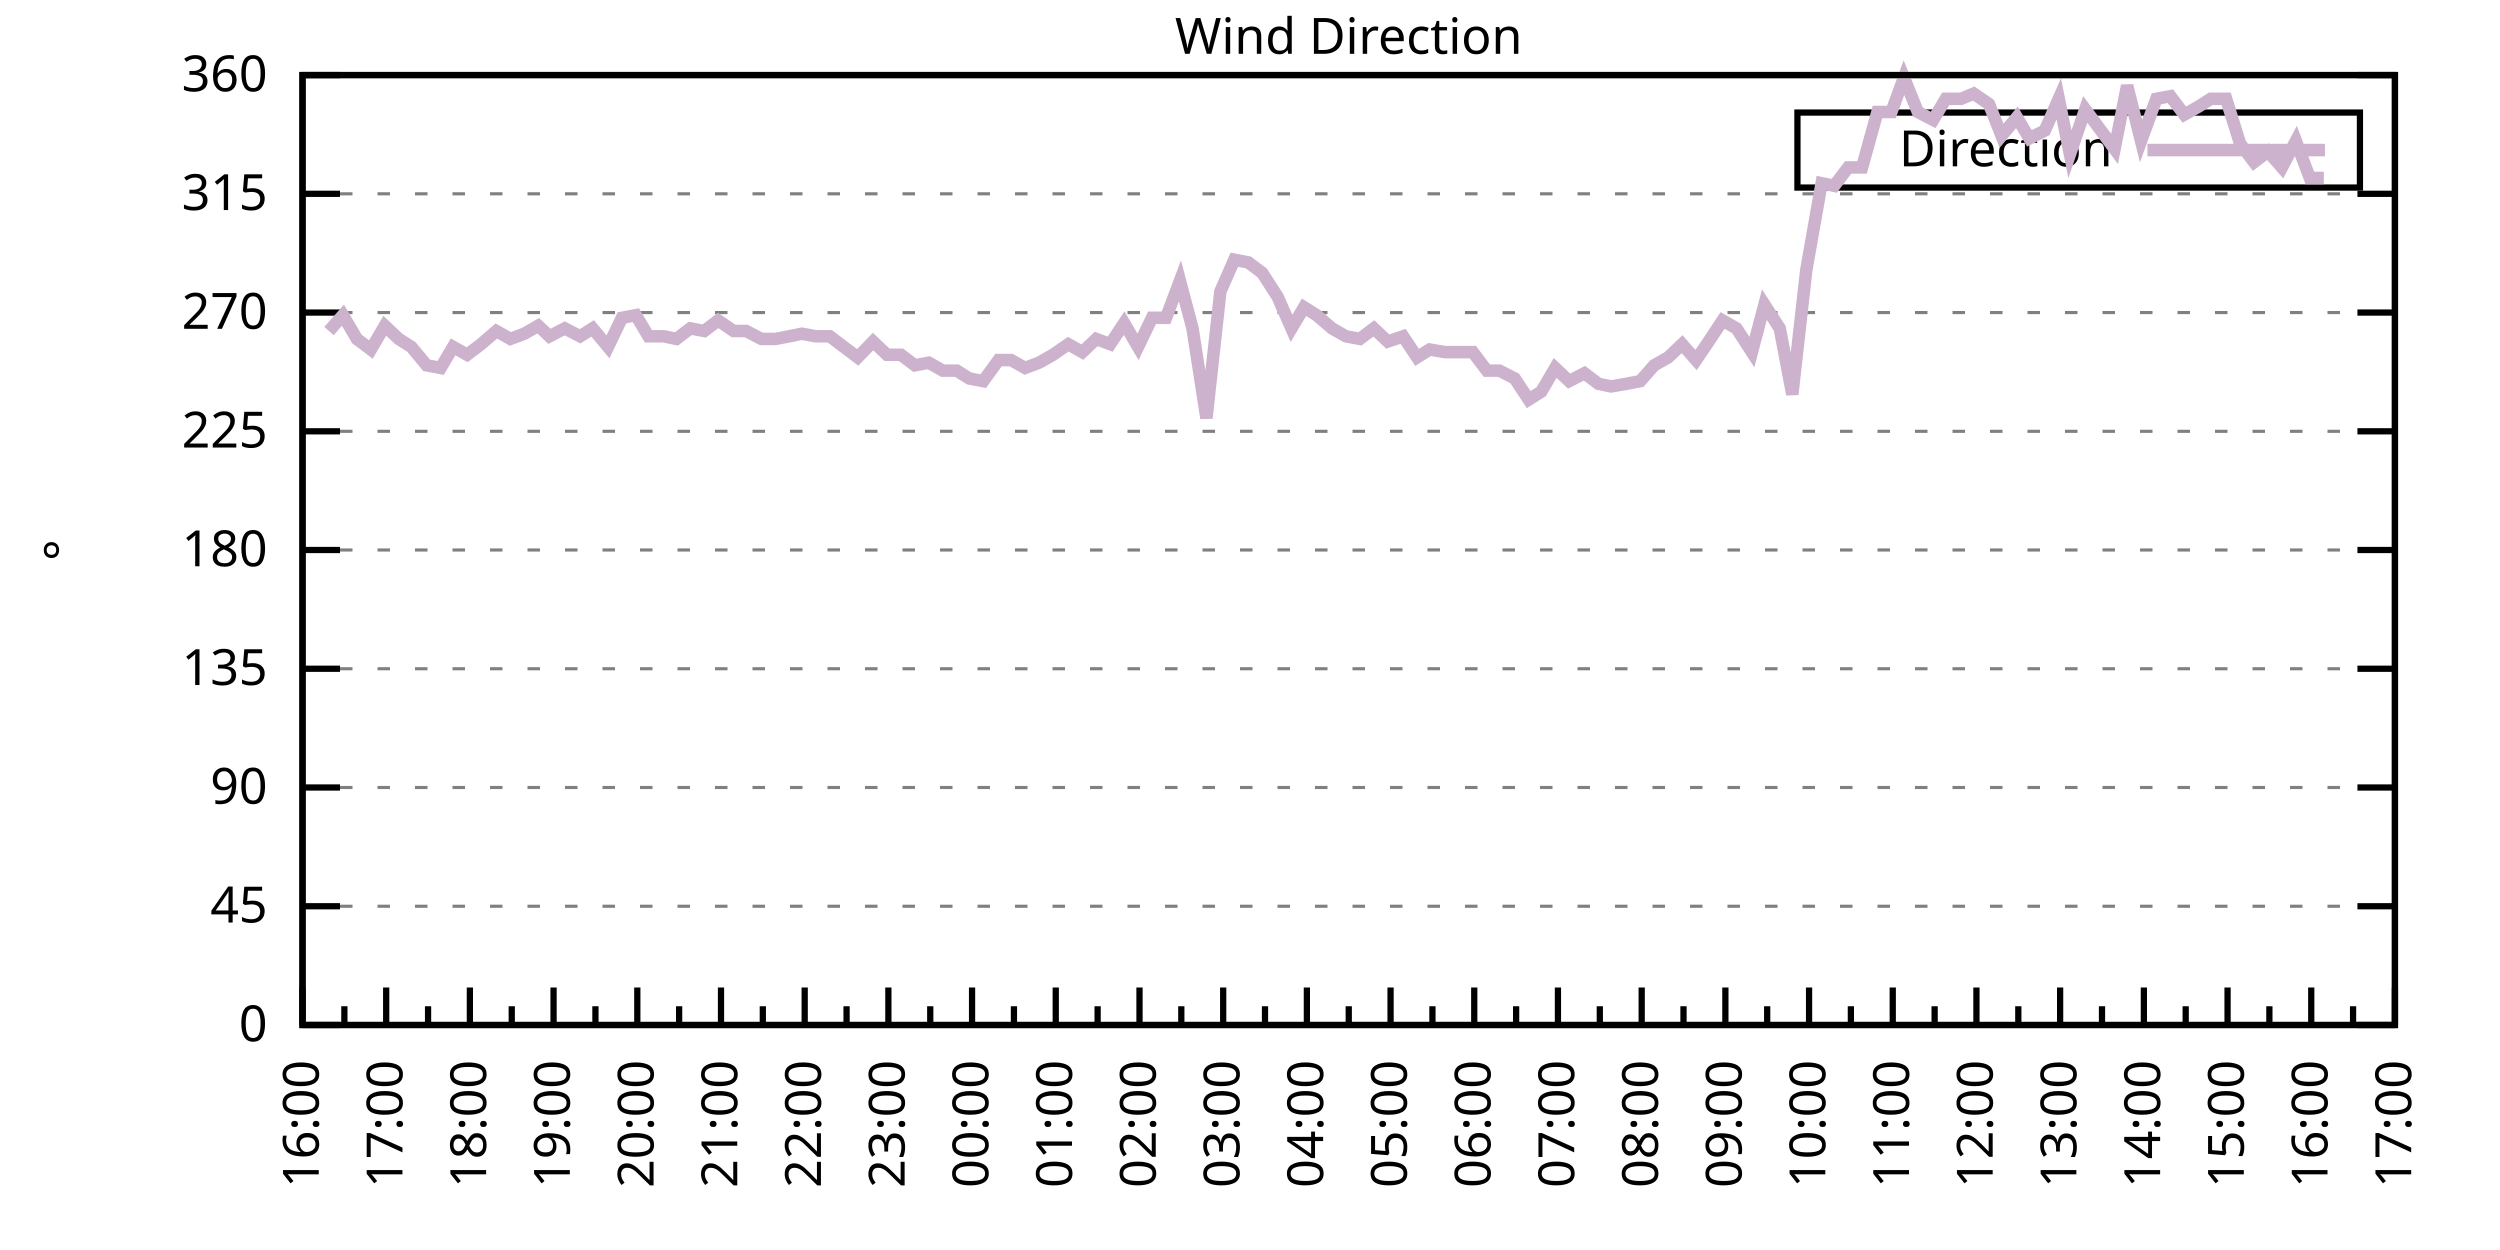
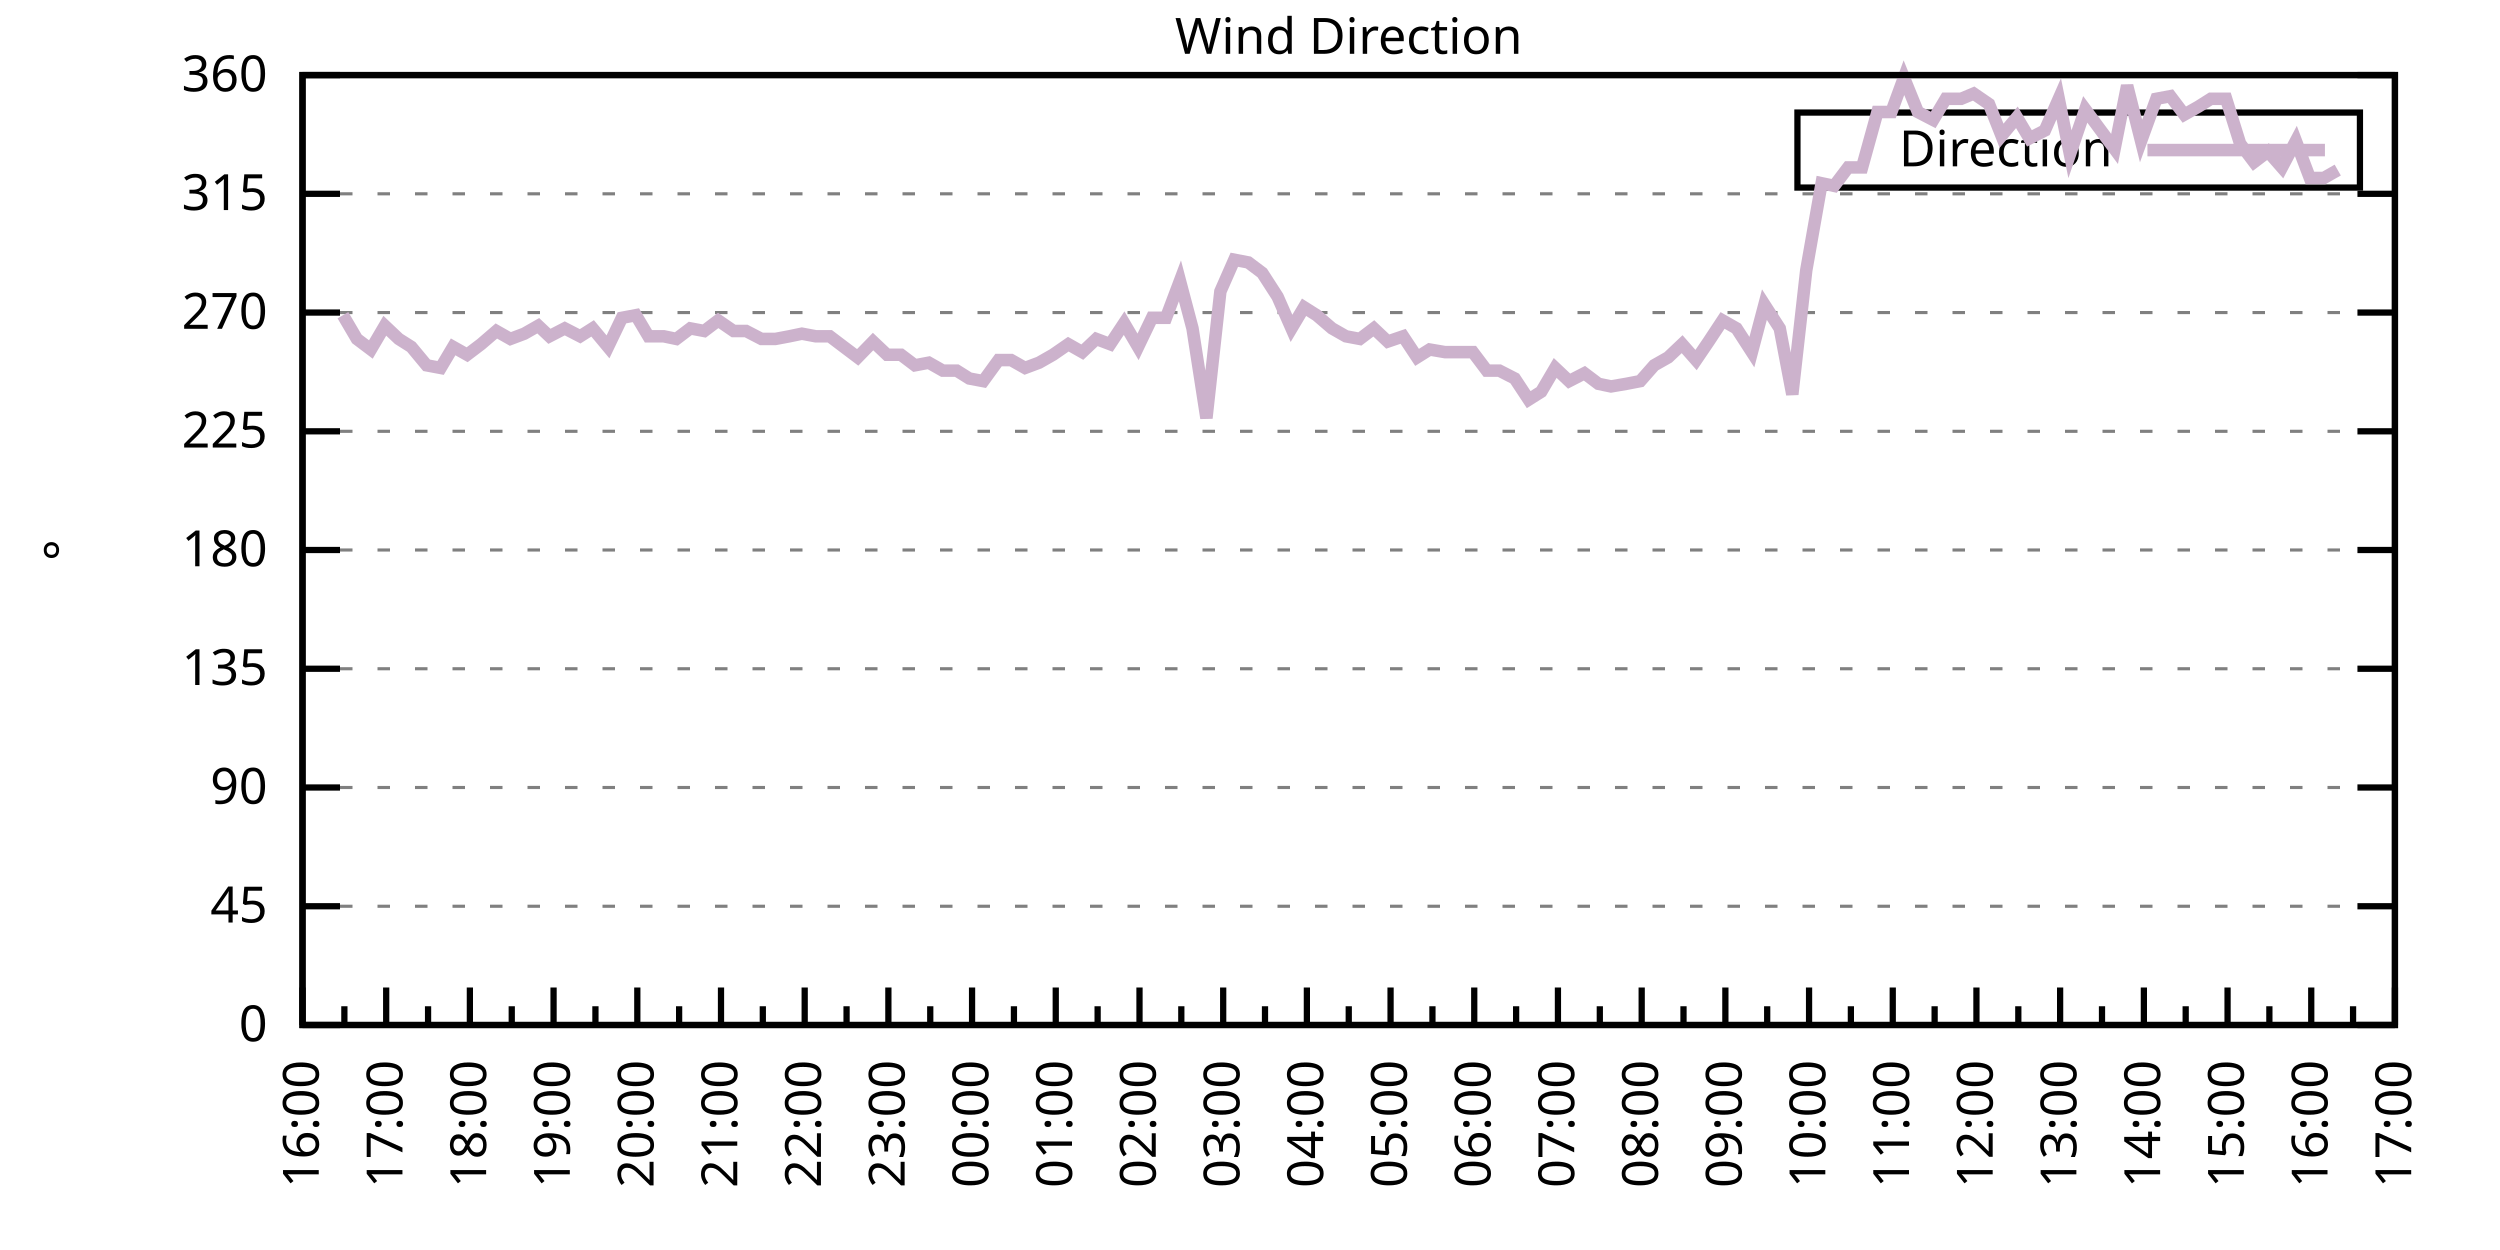
<svg xmlns="http://www.w3.org/2000/svg" xmlns:xlink="http://www.w3.org/1999/xlink" width="400" height="200" viewBox="0 0 400 200">
  <g id="gnuplot_canvas">
    <rect x="0" y="0" width="400" height="200" fill="none" />
    <defs>
      <circle id="gpDot" r="0.5" stroke-width="0.5" stroke="currentColor" />
      <path id="gpPt0" stroke-width="0.333" stroke="currentColor" d="M-1,0 h2 M0,-1 v2" />
      <path id="gpPt1" stroke-width="0.333" stroke="currentColor" d="M-1,-1 L1,1 M1,-1 L-1,1" />
      <path id="gpPt2" stroke-width="0.333" stroke="currentColor" d="M-1,0 L1,0 M0,-1 L0,1 M-1,-1 L1,1 M-1,1 L1,-1" />
      <rect id="gpPt3" stroke-width="0.333" stroke="currentColor" x="-1" y="-1" width="2" height="2" />
      <rect id="gpPt4" stroke-width="0.333" stroke="currentColor" fill="currentColor" x="-1" y="-1" width="2" height="2" />
      <circle id="gpPt5" stroke-width="0.333" stroke="currentColor" cx="0" cy="0" r="1" />
      <use xlink:href="#gpPt5" id="gpPt6" fill="currentColor" stroke="none" />
      <path id="gpPt7" stroke-width="0.333" stroke="currentColor" d="M0,-1.33 L-1.33,0.67 L1.33,0.67 z" />
      <use xlink:href="#gpPt7" id="gpPt8" fill="currentColor" stroke="none" />
      <use xlink:href="#gpPt7" id="gpPt9" stroke="currentColor" transform="rotate(180)" />
      <use xlink:href="#gpPt9" id="gpPt10" fill="currentColor" stroke="none" />
      <use xlink:href="#gpPt3" id="gpPt11" stroke="currentColor" transform="rotate(45)" />
      <use xlink:href="#gpPt11" id="gpPt12" fill="currentColor" stroke="none" />
      <path id="gpPt13" stroke-width="0.333" stroke="currentColor" d="M0,1.330 L1.265,0.411 L0.782,-1.067 L-0.782,-1.076 L-1.265,0.411 z" />
      <use xlink:href="#gpPt13" id="gpPt14" fill="currentColor" stroke="none" />
      <filter id="textbox" filterUnits="objectBoundingBox" x="0" y="0" height="1" width="1">
        <feFlood flood-color="white" flood-opacity="1" result="bgnd" />
        <feComposite in="SourceGraphic" in2="bgnd" operator="atop" />
      </filter>
      <filter id="greybox" filterUnits="objectBoundingBox" x="0" y="0" height="1" width="1">
        <feFlood flood-color="lightgrey" flood-opacity="1" result="grey" />
        <feComposite in="SourceGraphic" in2="grey" operator="atop" />
      </filter>
    </defs>
    <g fill="none" color="white" stroke="currentColor" stroke-width="1.00" stroke-linecap="butt" stroke-linejoin="miter">
</g>
    <g fill="none" color="black" stroke="currentColor" stroke-width="1.00" stroke-linecap="butt" stroke-linejoin="miter">
      <g stroke="none" shape-rendering="crispEdges">
        <polygon fill="rgb(255, 255, 255)" points="48.40,164.00 383.18,164.00 383.18,12.02 48.40,12.02 " />
      </g>
    </g>
    <g fill="none" color="black" stroke="currentColor" stroke-width="1.00" stroke-linecap="butt" stroke-linejoin="miter">
</g>
    <g fill="none" color="black" stroke="black" stroke-width="0.50" stroke-linecap="butt" stroke-linejoin="miter">
</g>
    <g fill="none" color="gray" stroke="currentColor" stroke-width="0.50" stroke-linecap="butt" stroke-linejoin="miter">
      <path stroke="gray" stroke-dasharray="2,4" class="gridline" d="M48.40,164.00 L383.19,164.00  " />
    </g>
    <g fill="none" color="gray" stroke="gray" stroke-width="1.00" stroke-linecap="butt" stroke-linejoin="miter">
</g>
    <g fill="none" color="black" stroke="currentColor" stroke-width="1.00" stroke-linecap="butt" stroke-linejoin="miter">
      <path stroke="black" d="M48.40,164.00 L54.40,164.00 M383.19,164.00 L377.19,164.00  " />
      <g transform="translate(42.80,166.60)" stroke="none" fill="black" font-family="Sans" font-size="8.00" text-anchor="end">
        <text>
          <tspan font-family="Sans"> 0</tspan>
        </text>
      </g>
    </g>
    <g fill="none" color="black" stroke="currentColor" stroke-width="1.00" stroke-linecap="butt" stroke-linejoin="miter">
</g>
    <g fill="none" color="black" stroke="black" stroke-width="0.50" stroke-linecap="butt" stroke-linejoin="miter">
</g>
    <g fill="none" color="gray" stroke="currentColor" stroke-width="0.50" stroke-linecap="butt" stroke-linejoin="miter">
      <path stroke="gray" stroke-dasharray="2,4" class="gridline" d="M48.40,145.00 L383.19,145.00  " />
    </g>
    <g fill="none" color="gray" stroke="gray" stroke-width="1.00" stroke-linecap="butt" stroke-linejoin="miter">
</g>
    <g fill="none" color="black" stroke="currentColor" stroke-width="1.00" stroke-linecap="butt" stroke-linejoin="miter">
      <path stroke="black" d="M48.40,145.00 L54.40,145.00 M383.19,145.00 L377.19,145.00  " />
      <g transform="translate(42.80,147.60)" stroke="none" fill="black" font-family="Sans" font-size="8.00" text-anchor="end">
        <text>
          <tspan font-family="Sans"> 45</tspan>
        </text>
      </g>
    </g>
    <g fill="none" color="black" stroke="currentColor" stroke-width="1.00" stroke-linecap="butt" stroke-linejoin="miter">
</g>
    <g fill="none" color="black" stroke="black" stroke-width="0.50" stroke-linecap="butt" stroke-linejoin="miter">
</g>
    <g fill="none" color="gray" stroke="currentColor" stroke-width="0.50" stroke-linecap="butt" stroke-linejoin="miter">
      <path stroke="gray" stroke-dasharray="2,4" class="gridline" d="M48.40,126.00 L383.19,126.00  " />
    </g>
    <g fill="none" color="gray" stroke="gray" stroke-width="1.00" stroke-linecap="butt" stroke-linejoin="miter">
</g>
    <g fill="none" color="black" stroke="currentColor" stroke-width="1.00" stroke-linecap="butt" stroke-linejoin="miter">
      <path stroke="black" d="M48.40,126.00 L54.40,126.00 M383.19,126.00 L377.19,126.00  " />
      <g transform="translate(42.80,128.60)" stroke="none" fill="black" font-family="Sans" font-size="8.00" text-anchor="end">
        <text>
          <tspan font-family="Sans"> 90</tspan>
        </text>
      </g>
    </g>
    <g fill="none" color="black" stroke="currentColor" stroke-width="1.00" stroke-linecap="butt" stroke-linejoin="miter">
</g>
    <g fill="none" color="black" stroke="black" stroke-width="0.50" stroke-linecap="butt" stroke-linejoin="miter">
</g>
    <g fill="none" color="gray" stroke="currentColor" stroke-width="0.50" stroke-linecap="butt" stroke-linejoin="miter">
      <path stroke="gray" stroke-dasharray="2,4" class="gridline" d="M48.40,107.00 L383.19,107.00  " />
    </g>
    <g fill="none" color="gray" stroke="gray" stroke-width="1.00" stroke-linecap="butt" stroke-linejoin="miter">
</g>
    <g fill="none" color="black" stroke="currentColor" stroke-width="1.00" stroke-linecap="butt" stroke-linejoin="miter">
      <path stroke="black" d="M48.40,107.00 L54.40,107.00 M383.19,107.00 L377.19,107.00  " />
      <g transform="translate(42.80,109.60)" stroke="none" fill="black" font-family="Sans" font-size="8.00" text-anchor="end">
        <text>
          <tspan font-family="Sans"> 135</tspan>
        </text>
      </g>
    </g>
    <g fill="none" color="black" stroke="currentColor" stroke-width="1.00" stroke-linecap="butt" stroke-linejoin="miter">
</g>
    <g fill="none" color="black" stroke="black" stroke-width="0.50" stroke-linecap="butt" stroke-linejoin="miter">
</g>
    <g fill="none" color="gray" stroke="currentColor" stroke-width="0.50" stroke-linecap="butt" stroke-linejoin="miter">
      <path stroke="gray" stroke-dasharray="2,4" class="gridline" d="M48.40,88.00 L383.19,88.00  " />
    </g>
    <g fill="none" color="gray" stroke="gray" stroke-width="1.00" stroke-linecap="butt" stroke-linejoin="miter">
</g>
    <g fill="none" color="black" stroke="currentColor" stroke-width="1.00" stroke-linecap="butt" stroke-linejoin="miter">
      <path stroke="black" d="M48.40,88.00 L54.40,88.00 M383.19,88.00 L377.19,88.00  " />
      <g transform="translate(42.80,90.60)" stroke="none" fill="black" font-family="Sans" font-size="8.00" text-anchor="end">
        <text>
          <tspan font-family="Sans"> 180</tspan>
        </text>
      </g>
    </g>
    <g fill="none" color="black" stroke="currentColor" stroke-width="1.00" stroke-linecap="butt" stroke-linejoin="miter">
</g>
    <g fill="none" color="black" stroke="black" stroke-width="0.50" stroke-linecap="butt" stroke-linejoin="miter">
</g>
    <g fill="none" color="gray" stroke="currentColor" stroke-width="0.50" stroke-linecap="butt" stroke-linejoin="miter">
      <path stroke="gray" stroke-dasharray="2,4" class="gridline" d="M48.40,69.01 L383.19,69.01  " />
    </g>
    <g fill="none" color="gray" stroke="gray" stroke-width="1.00" stroke-linecap="butt" stroke-linejoin="miter">
</g>
    <g fill="none" color="black" stroke="currentColor" stroke-width="1.00" stroke-linecap="butt" stroke-linejoin="miter">
      <path stroke="black" d="M48.40,69.01 L54.40,69.01 M383.19,69.01 L377.19,69.01  " />
      <g transform="translate(42.80,71.61)" stroke="none" fill="black" font-family="Sans" font-size="8.00" text-anchor="end">
        <text>
          <tspan font-family="Sans"> 225</tspan>
        </text>
      </g>
    </g>
    <g fill="none" color="black" stroke="currentColor" stroke-width="1.00" stroke-linecap="butt" stroke-linejoin="miter">
</g>
    <g fill="none" color="black" stroke="black" stroke-width="0.50" stroke-linecap="butt" stroke-linejoin="miter">
</g>
    <g fill="none" color="gray" stroke="currentColor" stroke-width="0.50" stroke-linecap="butt" stroke-linejoin="miter">
      <path stroke="gray" stroke-dasharray="2,4" class="gridline" d="M48.40,50.01 L383.19,50.01  " />
    </g>
    <g fill="none" color="gray" stroke="gray" stroke-width="1.00" stroke-linecap="butt" stroke-linejoin="miter">
</g>
    <g fill="none" color="black" stroke="currentColor" stroke-width="1.00" stroke-linecap="butt" stroke-linejoin="miter">
      <path stroke="black" d="M48.40,50.01 L54.40,50.01 M383.19,50.01 L377.19,50.01  " />
      <g transform="translate(42.80,52.61)" stroke="none" fill="black" font-family="Sans" font-size="8.00" text-anchor="end">
        <text>
          <tspan font-family="Sans"> 270</tspan>
        </text>
      </g>
    </g>
    <g fill="none" color="black" stroke="currentColor" stroke-width="1.00" stroke-linecap="butt" stroke-linejoin="miter">
</g>
    <g fill="none" color="black" stroke="black" stroke-width="0.50" stroke-linecap="butt" stroke-linejoin="miter">
</g>
    <g fill="none" color="gray" stroke="currentColor" stroke-width="0.50" stroke-linecap="butt" stroke-linejoin="miter">
      <path stroke="gray" stroke-dasharray="2,4" class="gridline" d="M48.40,31.01 L383.19,31.01  " />
    </g>
    <g fill="none" color="gray" stroke="gray" stroke-width="1.00" stroke-linecap="butt" stroke-linejoin="miter">
</g>
    <g fill="none" color="black" stroke="currentColor" stroke-width="1.00" stroke-linecap="butt" stroke-linejoin="miter">
      <path stroke="black" d="M48.40,31.01 L54.40,31.01 M383.19,31.01 L377.19,31.01  " />
      <g transform="translate(42.80,33.61)" stroke="none" fill="black" font-family="Sans" font-size="8.00" text-anchor="end">
        <text>
          <tspan font-family="Sans"> 315</tspan>
        </text>
      </g>
    </g>
    <g fill="none" color="black" stroke="currentColor" stroke-width="1.00" stroke-linecap="butt" stroke-linejoin="miter">
</g>
    <g fill="none" color="black" stroke="black" stroke-width="0.50" stroke-linecap="butt" stroke-linejoin="miter">
</g>
    <g fill="none" color="gray" stroke="currentColor" stroke-width="0.50" stroke-linecap="butt" stroke-linejoin="miter">
      <path stroke="gray" stroke-dasharray="2,4" class="gridline" d="M48.40,12.01 L383.19,12.01  " />
    </g>
    <g fill="none" color="gray" stroke="gray" stroke-width="1.00" stroke-linecap="butt" stroke-linejoin="miter">
</g>
    <g fill="none" color="black" stroke="currentColor" stroke-width="1.00" stroke-linecap="butt" stroke-linejoin="miter">
      <path stroke="black" d="M48.40,12.01 L54.40,12.01 M383.19,12.01 L377.19,12.01  " />
      <g transform="translate(42.80,14.61)" stroke="none" fill="black" font-family="Sans" font-size="8.00" text-anchor="end">
        <text>
          <tspan font-family="Sans"> 360</tspan>
        </text>
      </g>
    </g>
    <g fill="none" color="black" stroke="currentColor" stroke-width="1.00" stroke-linecap="butt" stroke-linejoin="miter">
      <path stroke="black" d="M48.40,164.00 L48.40,158.00  " />
      <g transform="translate(51.00,169.60) rotate(270)" stroke="none" fill="black" font-family="Sans" font-size="8.00" text-anchor="end">
        <text>
          <tspan font-family="Sans">16:00</tspan>
        </text>
      </g>
    </g>
    <g fill="none" color="black" stroke="currentColor" stroke-width="1.00" stroke-linecap="butt" stroke-linejoin="miter">
      <path stroke="black" d="M55.10,164.00 L55.10,161.00 M61.79,164.00 L61.79,158.00  " />
      <g transform="translate(64.39,169.60) rotate(270)" stroke="none" fill="black" font-family="Sans" font-size="8.00" text-anchor="end">
        <text>
          <tspan font-family="Sans">17:00</tspan>
        </text>
      </g>
    </g>
    <g fill="none" color="black" stroke="currentColor" stroke-width="1.00" stroke-linecap="butt" stroke-linejoin="miter">
      <path stroke="black" d="M68.49,164.00 L68.49,161.00 M75.18,164.00 L75.18,158.00  " />
      <g transform="translate(77.78,169.60) rotate(270)" stroke="none" fill="black" font-family="Sans" font-size="8.00" text-anchor="end">
        <text>
          <tspan font-family="Sans">18:00</tspan>
        </text>
      </g>
    </g>
    <g fill="none" color="black" stroke="currentColor" stroke-width="1.00" stroke-linecap="butt" stroke-linejoin="miter">
      <path stroke="black" d="M81.88,164.00 L81.88,161.00 M88.57,164.00 L88.57,158.00  " />
      <g transform="translate(91.17,169.60) rotate(270)" stroke="none" fill="black" font-family="Sans" font-size="8.00" text-anchor="end">
        <text>
          <tspan font-family="Sans">19:00</tspan>
        </text>
      </g>
    </g>
    <g fill="none" color="black" stroke="currentColor" stroke-width="1.00" stroke-linecap="butt" stroke-linejoin="miter">
      <path stroke="black" d="M95.27,164.00 L95.27,161.00 M101.97,164.00 L101.97,158.00  " />
      <g transform="translate(104.57,169.60) rotate(270)" stroke="none" fill="black" font-family="Sans" font-size="8.00" text-anchor="end">
        <text>
          <tspan font-family="Sans">20:00</tspan>
        </text>
      </g>
    </g>
    <g fill="none" color="black" stroke="currentColor" stroke-width="1.00" stroke-linecap="butt" stroke-linejoin="miter">
      <path stroke="black" d="M108.66,164.00 L108.66,161.00 M115.36,164.00 L115.36,158.00  " />
      <g transform="translate(117.96,169.60) rotate(270)" stroke="none" fill="black" font-family="Sans" font-size="8.00" text-anchor="end">
        <text>
          <tspan font-family="Sans">21:00</tspan>
        </text>
      </g>
    </g>
    <g fill="none" color="black" stroke="currentColor" stroke-width="1.00" stroke-linecap="butt" stroke-linejoin="miter">
      <path stroke="black" d="M122.05,164.00 L122.05,161.00 M128.75,164.00 L128.75,158.00  " />
      <g transform="translate(131.35,169.60) rotate(270)" stroke="none" fill="black" font-family="Sans" font-size="8.00" text-anchor="end">
        <text>
          <tspan font-family="Sans">22:00</tspan>
        </text>
      </g>
    </g>
    <g fill="none" color="black" stroke="currentColor" stroke-width="1.00" stroke-linecap="butt" stroke-linejoin="miter">
      <path stroke="black" d="M135.45,164.00 L135.45,161.00 M142.14,164.00 L142.14,158.00  " />
      <g transform="translate(144.74,169.60) rotate(270)" stroke="none" fill="black" font-family="Sans" font-size="8.00" text-anchor="end">
        <text>
          <tspan font-family="Sans">23:00</tspan>
        </text>
      </g>
    </g>
    <g fill="none" color="black" stroke="currentColor" stroke-width="1.00" stroke-linecap="butt" stroke-linejoin="miter">
      <path stroke="black" d="M148.84,164.00 L148.84,161.00 M155.53,164.00 L155.53,158.00  " />
      <g transform="translate(158.13,169.60) rotate(270)" stroke="none" fill="black" font-family="Sans" font-size="8.00" text-anchor="end">
        <text>
          <tspan font-family="Sans">00:00</tspan>
        </text>
      </g>
    </g>
    <g fill="none" color="black" stroke="currentColor" stroke-width="1.00" stroke-linecap="butt" stroke-linejoin="miter">
      <path stroke="black" d="M162.23,164.00 L162.23,161.00 M168.92,164.00 L168.92,158.00  " />
      <g transform="translate(171.52,169.60) rotate(270)" stroke="none" fill="black" font-family="Sans" font-size="8.00" text-anchor="end">
        <text>
          <tspan font-family="Sans">01:00</tspan>
        </text>
      </g>
    </g>
    <g fill="none" color="black" stroke="currentColor" stroke-width="1.00" stroke-linecap="butt" stroke-linejoin="miter">
      <path stroke="black" d="M175.62,164.00 L175.62,161.00 M182.32,164.00 L182.32,158.00  " />
      <g transform="translate(184.92,169.60) rotate(270)" stroke="none" fill="black" font-family="Sans" font-size="8.00" text-anchor="end">
        <text>
          <tspan font-family="Sans">02:00</tspan>
        </text>
      </g>
    </g>
    <g fill="none" color="black" stroke="currentColor" stroke-width="1.00" stroke-linecap="butt" stroke-linejoin="miter">
      <path stroke="black" d="M189.01,164.00 L189.01,161.00 M195.71,164.00 L195.71,158.00  " />
      <g transform="translate(198.31,169.60) rotate(270)" stroke="none" fill="black" font-family="Sans" font-size="8.00" text-anchor="end">
        <text>
          <tspan font-family="Sans">03:00</tspan>
        </text>
      </g>
    </g>
    <g fill="none" color="black" stroke="currentColor" stroke-width="1.00" stroke-linecap="butt" stroke-linejoin="miter">
      <path stroke="black" d="M202.40,164.00 L202.40,161.00 M209.10,164.00 L209.10,158.00  " />
      <g transform="translate(211.70,169.60) rotate(270)" stroke="none" fill="black" font-family="Sans" font-size="8.00" text-anchor="end">
        <text>
          <tspan font-family="Sans">04:00</tspan>
        </text>
      </g>
    </g>
    <g fill="none" color="black" stroke="currentColor" stroke-width="1.00" stroke-linecap="butt" stroke-linejoin="miter">
      <path stroke="black" d="M215.80,164.00 L215.80,161.00 M222.49,164.00 L222.49,158.00  " />
      <g transform="translate(225.09,169.60) rotate(270)" stroke="none" fill="black" font-family="Sans" font-size="8.00" text-anchor="end">
        <text>
          <tspan font-family="Sans">05:00</tspan>
        </text>
      </g>
    </g>
    <g fill="none" color="black" stroke="currentColor" stroke-width="1.00" stroke-linecap="butt" stroke-linejoin="miter">
      <path stroke="black" d="M229.19,164.00 L229.19,161.00 M235.88,164.00 L235.88,158.00  " />
      <g transform="translate(238.48,169.60) rotate(270)" stroke="none" fill="black" font-family="Sans" font-size="8.00" text-anchor="end">
        <text>
          <tspan font-family="Sans">06:00</tspan>
        </text>
      </g>
    </g>
    <g fill="none" color="black" stroke="currentColor" stroke-width="1.00" stroke-linecap="butt" stroke-linejoin="miter">
      <path stroke="black" d="M242.58,164.00 L242.58,161.00 M249.27,164.00 L249.27,158.00  " />
      <g transform="translate(251.87,169.60) rotate(270)" stroke="none" fill="black" font-family="Sans" font-size="8.00" text-anchor="end">
        <text>
          <tspan font-family="Sans">07:00</tspan>
        </text>
      </g>
    </g>
    <g fill="none" color="black" stroke="currentColor" stroke-width="1.00" stroke-linecap="butt" stroke-linejoin="miter">
      <path stroke="black" d="M255.97,164.00 L255.97,161.00 M262.67,164.00 L262.67,158.00  " />
      <g transform="translate(265.27,169.60) rotate(270)" stroke="none" fill="black" font-family="Sans" font-size="8.00" text-anchor="end">
        <text>
          <tspan font-family="Sans">08:00</tspan>
        </text>
      </g>
    </g>
    <g fill="none" color="black" stroke="currentColor" stroke-width="1.00" stroke-linecap="butt" stroke-linejoin="miter">
      <path stroke="black" d="M269.36,164.00 L269.36,161.00 M276.06,164.00 L276.06,158.00  " />
      <g transform="translate(278.66,169.60) rotate(270)" stroke="none" fill="black" font-family="Sans" font-size="8.00" text-anchor="end">
        <text>
          <tspan font-family="Sans">09:00</tspan>
        </text>
      </g>
    </g>
    <g fill="none" color="black" stroke="currentColor" stroke-width="1.00" stroke-linecap="butt" stroke-linejoin="miter">
      <path stroke="black" d="M282.75,164.00 L282.75,161.00 M289.45,164.00 L289.45,158.00  " />
      <g transform="translate(292.05,169.60) rotate(270)" stroke="none" fill="black" font-family="Sans" font-size="8.00" text-anchor="end">
        <text>
          <tspan font-family="Sans">10:00</tspan>
        </text>
      </g>
    </g>
    <g fill="none" color="black" stroke="currentColor" stroke-width="1.00" stroke-linecap="butt" stroke-linejoin="miter">
      <path stroke="black" d="M296.14,164.00 L296.14,161.00 M302.84,164.00 L302.84,158.00  " />
      <g transform="translate(305.44,169.60) rotate(270)" stroke="none" fill="black" font-family="Sans" font-size="8.00" text-anchor="end">
        <text>
          <tspan font-family="Sans">11:00</tspan>
        </text>
      </g>
    </g>
    <g fill="none" color="black" stroke="currentColor" stroke-width="1.00" stroke-linecap="butt" stroke-linejoin="miter">
      <path stroke="black" d="M309.54,164.00 L309.54,161.00 M316.23,164.00 L316.23,158.00  " />
      <g transform="translate(318.83,169.60) rotate(270)" stroke="none" fill="black" font-family="Sans" font-size="8.00" text-anchor="end">
        <text>
          <tspan font-family="Sans">12:00</tspan>
        </text>
      </g>
    </g>
    <g fill="none" color="black" stroke="currentColor" stroke-width="1.00" stroke-linecap="butt" stroke-linejoin="miter">
      <path stroke="black" d="M322.93,164.00 L322.93,161.00 M329.62,164.00 L329.62,158.00  " />
      <g transform="translate(332.22,169.60) rotate(270)" stroke="none" fill="black" font-family="Sans" font-size="8.00" text-anchor="end">
        <text>
          <tspan font-family="Sans">13:00</tspan>
        </text>
      </g>
    </g>
    <g fill="none" color="black" stroke="currentColor" stroke-width="1.00" stroke-linecap="butt" stroke-linejoin="miter">
      <path stroke="black" d="M336.32,164.00 L336.32,161.00 M343.02,164.00 L343.02,158.00  " />
      <g transform="translate(345.62,169.60) rotate(270)" stroke="none" fill="black" font-family="Sans" font-size="8.00" text-anchor="end">
        <text>
          <tspan font-family="Sans">14:00</tspan>
        </text>
      </g>
    </g>
    <g fill="none" color="black" stroke="currentColor" stroke-width="1.00" stroke-linecap="butt" stroke-linejoin="miter">
      <path stroke="black" d="M349.71,164.00 L349.71,161.00 M356.41,164.00 L356.41,158.00  " />
      <g transform="translate(359.01,169.60) rotate(270)" stroke="none" fill="black" font-family="Sans" font-size="8.00" text-anchor="end">
        <text>
          <tspan font-family="Sans">15:00</tspan>
        </text>
      </g>
    </g>
    <g fill="none" color="black" stroke="currentColor" stroke-width="1.00" stroke-linecap="butt" stroke-linejoin="miter">
      <path stroke="black" d="M363.10,164.00 L363.10,161.00 M369.80,164.00 L369.80,158.00  " />
      <g transform="translate(372.40,169.60) rotate(270)" stroke="none" fill="black" font-family="Sans" font-size="8.00" text-anchor="end">
        <text>
          <tspan font-family="Sans">16:00</tspan>
        </text>
      </g>
    </g>
    <g fill="none" color="black" stroke="currentColor" stroke-width="1.00" stroke-linecap="butt" stroke-linejoin="miter">
      <path stroke="black" d="M376.49,164.00 L376.49,161.00 M383.19,164.00 L383.19,158.00  " />
      <g transform="translate(385.79,169.60) rotate(270)" stroke="none" fill="black" font-family="Sans" font-size="8.00" text-anchor="end">
        <text>
          <tspan font-family="Sans">17:00</tspan>
        </text>
      </g>
    </g>
    <g fill="none" color="black" stroke="currentColor" stroke-width="1.00" stroke-linecap="butt" stroke-linejoin="miter">
</g>
    <g fill="none" color="black" stroke="currentColor" stroke-width="1.00" stroke-linecap="butt" stroke-linejoin="miter">
      <path stroke="black" d="M48.40,12.01 L48.40,164.00 L383.19,164.00 L383.19,12.01 L48.40,12.01 Z  " />
    </g>
    <g fill="none" color="black" stroke="currentColor" stroke-width="1.00" stroke-linecap="butt" stroke-linejoin="miter">
      <g transform="translate(12.80,88.01) rotate(270)" stroke="none" fill="black" font-family="Sans" font-size="8.00" text-anchor="middle">
        <text>
          <tspan font-family="Sans">°</tspan>
        </text>
      </g>
    </g>
    <g fill="none" color="black" stroke="currentColor" stroke-width="1.00" stroke-linecap="butt" stroke-linejoin="miter">
</g>
    <g fill="none" color="black" stroke="currentColor" stroke-width="1.00" stroke-linecap="butt" stroke-linejoin="miter">
      <path stroke="black" d="M287.59,30.01 L287.59,18.01 L377.59,18.01 L377.59,30.01 L287.59,30.01 Z  " />
    </g>
    <g id="Wind_direction_plot_1">
      <g fill="none" color="white" stroke="black" stroke-width="2.00" stroke-linecap="butt" stroke-linejoin="miter">
</g>
      <g fill="none" color="black" stroke="currentColor" stroke-width="2.00" stroke-linecap="butt" stroke-linejoin="miter">
        <g transform="translate(337.99,26.61)" stroke="none" fill="black" font-family="Sans" font-size="8.00" text-anchor="end">
          <text>
            <tspan font-family="Sans">Direction</tspan>
          </text>
        </g>
      </g>
      <g fill="none" color="black" stroke="currentColor" stroke-width="2.00" stroke-linecap="butt" stroke-linejoin="miter">
-         <path stroke="rgb(204, 178, 204)" d="M343.59,24.01 L371.99,24.01 M52.64,52.96 L54.87,50.43 L57.10,54.23 L59.34,55.92 L61.57,52.12 L63.80,54.23   L65.81,55.50 L68.26,58.45 L70.50,58.87 L72.50,55.50 L74.74,56.76 L76.97,55.07 L79.42,52.96 L81.66,54.23   L83.89,53.39 L86.12,52.12 L87.91,53.81 L90.36,52.54 L92.82,53.81 L94.82,52.54 L97.28,55.50 L99.51,50.85   L101.74,50.43 L103.75,53.81 L106.21,53.81 L108.22,54.23 L110.45,52.54 L112.68,52.96 L114.91,51.27 L117.37,52.96   L119.38,52.96 L121.83,54.23 L124.06,54.23 L126.29,53.81 L128.30,53.39 L130.54,53.81 L132.77,53.81 L135.00,55.50   L137.23,57.18 L139.69,54.65 L141.92,56.76 L144.15,56.76 L146.38,58.45 L148.61,58.03 L150.85,59.30 L153.08,59.30   L155.09,60.56 L157.32,60.98 L159.77,57.61 L161.78,57.61 L164.01,58.87 L166.25,58.03 L168.48,56.76 L170.93,55.07   L173.17,56.34 L175.40,54.23 L177.63,55.07 L179.86,51.70 L182.09,55.50 L184.32,50.85 L186.56,50.85 L188.79,44.94   L190.80,52.54 L193.03,66.90 L195.26,46.63 L197.49,41.56 L199.73,41.99 L201.96,43.67 L204.41,47.47 L206.64,52.54   L208.65,49.16 L210.66,50.43 L213.12,52.54 L215.35,53.81 L217.58,54.23 L219.81,52.54 L222.04,54.65 L224.50,53.81   L226.73,57.18 L228.74,55.92 L231.20,56.34 L233.43,56.34 L235.66,56.34 L237.89,59.30 L239.90,59.30 L242.36,60.56   L244.59,63.94 L246.60,62.67 L248.83,58.87 L251.06,60.98 L253.51,59.72 L255.75,61.41 L257.76,61.83 L260.21,61.41   L262.44,60.98 L264.67,58.45 L266.91,57.18 L269.14,55.07 L271.37,57.61 L273.38,54.65 L275.61,51.27 L277.84,52.54   L280.30,56.34 L282.31,48.74 L284.76,52.54 L286.77,63.10 L289.00,43.25 L291.46,29.32 L293.47,29.74 L295.70,26.79   L297.93,26.79 L300.39,17.92 L302.62,17.92 L304.63,12.43 L306.86,17.92 L309.31,19.19 L311.32,15.81 L313.78,15.81   L315.79,14.97 L318.24,16.65 L320.25,21.72 L322.70,18.77 L324.71,22.14 L327.17,20.88 L329.40,15.81 L331.19,24.68   L333.64,17.50 L338.33,23.83 L340.34,13.70 L342.57,22.56 L345.02,15.81 L347.26,15.39 L349.49,18.34 L351.72,17.08   L353.73,15.81 L356.18,15.81 L358.42,22.99 L360.65,25.94 L362.88,24.25 L365.11,26.79 L367.34,22.56 L369.58,28.48   L371.81,28.48  " />
+         <path stroke="rgb(204, 178, 204)" d="M343.59,24.01 L371.99,24.01 M54.87,50.43 L57.10,54.23 L59.34,55.92 L61.57,52.12 L63.80,54.23 L65.81,55.50   L68.26,58.45 L70.50,58.87 L72.50,55.50 L74.74,56.76 L76.97,55.07 L79.42,52.96 L81.66,54.23 L83.89,53.39   L86.12,52.12 L87.91,53.81 L90.36,52.54 L92.82,53.81 L94.82,52.54 L97.28,55.50 L99.51,50.85 L101.74,50.43   L103.75,53.81 L106.21,53.81 L108.22,54.23 L110.45,52.54 L112.68,52.96 L114.91,51.27 L117.37,52.96 L119.38,52.96   L121.83,54.23 L124.06,54.23 L126.29,53.81 L128.30,53.39 L130.54,53.81 L132.77,53.81 L135.00,55.50 L137.23,57.18   L139.69,54.65 L141.92,56.76 L144.15,56.76 L146.38,58.45 L148.61,58.03 L150.85,59.30 L153.08,59.30 L155.09,60.56   L157.32,60.98 L159.77,57.61 L161.78,57.61 L164.01,58.87 L166.25,58.03 L168.48,56.76 L170.93,55.07 L173.17,56.34   L175.40,54.23 L177.63,55.07 L179.86,51.70 L182.09,55.50 L184.32,50.85 L186.56,50.85 L188.79,44.94 L190.80,52.54   L193.03,66.90 L195.26,46.63 L197.49,41.56 L199.73,41.99 L201.96,43.67 L204.41,47.47 L206.64,52.54 L208.65,49.16   L210.66,50.43 L213.12,52.54 L215.35,53.81 L217.58,54.23 L219.81,52.54 L222.04,54.65 L224.50,53.81 L226.73,57.18   L228.74,55.92 L231.20,56.34 L233.43,56.34 L235.66,56.34 L237.89,59.30 L239.90,59.30 L242.36,60.56 L244.59,63.94   L246.60,62.67 L248.83,58.87 L251.06,60.98 L253.51,59.72 L255.75,61.41 L257.76,61.83 L260.21,61.41 L262.44,60.98   L264.67,58.45 L266.91,57.18 L269.14,55.07 L271.37,57.61 L273.38,54.65 L275.61,51.27 L277.84,52.54 L280.30,56.34   L282.31,48.74 L284.76,52.54 L286.77,63.10 L289.00,43.25 L291.46,29.32 L293.47,29.74 L295.70,26.79 L297.93,26.79   L300.39,17.92 L302.62,17.92 L304.63,12.43 L306.86,17.92 L309.31,19.19 L311.32,15.81 L313.78,15.81 L315.79,14.97   L318.24,16.65 L320.25,21.72 L322.70,18.77 L324.71,22.14 L327.17,20.88 L329.40,15.81 L331.19,24.68 L333.64,17.50   L338.33,23.83 L340.34,13.70 L342.57,22.56 L345.02,15.81 L347.26,15.39 L349.49,18.34 L351.72,17.08 L353.73,15.81   L356.18,15.81 L358.42,22.99 L360.65,25.94 L362.88,24.25 L365.11,26.79 L367.34,22.56 L369.58,28.48 L371.81,28.48   L374.04,27.21  " />
      </g>
    </g>
    <g fill="none" color="black" stroke="currentColor" stroke-width="2.00" stroke-linecap="butt" stroke-linejoin="miter">
</g>
    <g fill="none" color="black" stroke="black" stroke-width="1.00" stroke-linecap="butt" stroke-linejoin="miter">
</g>
    <g fill="none" color="black" stroke="currentColor" stroke-width="1.00" stroke-linecap="butt" stroke-linejoin="miter">
      <path stroke="black" d="M48.40,12.01 L48.40,164.00 L383.19,164.00 L383.19,12.01 L48.40,12.01 Z  " />
    </g>
    <g fill="none" color="black" stroke="currentColor" stroke-width="1.00" stroke-linecap="butt" stroke-linejoin="miter">
      <g transform="translate(215.79,8.61)" stroke="none" fill="black" font-family="Sans" font-size="8.00" text-anchor="middle">
        <text>
          <tspan font-family="Sans">Wind Direction</tspan>
        </text>
      </g>
    </g>
    <g fill="none" color="black" stroke="currentColor" stroke-width="1.00" stroke-linecap="butt" stroke-linejoin="miter">
</g>
  </g>
</svg>
